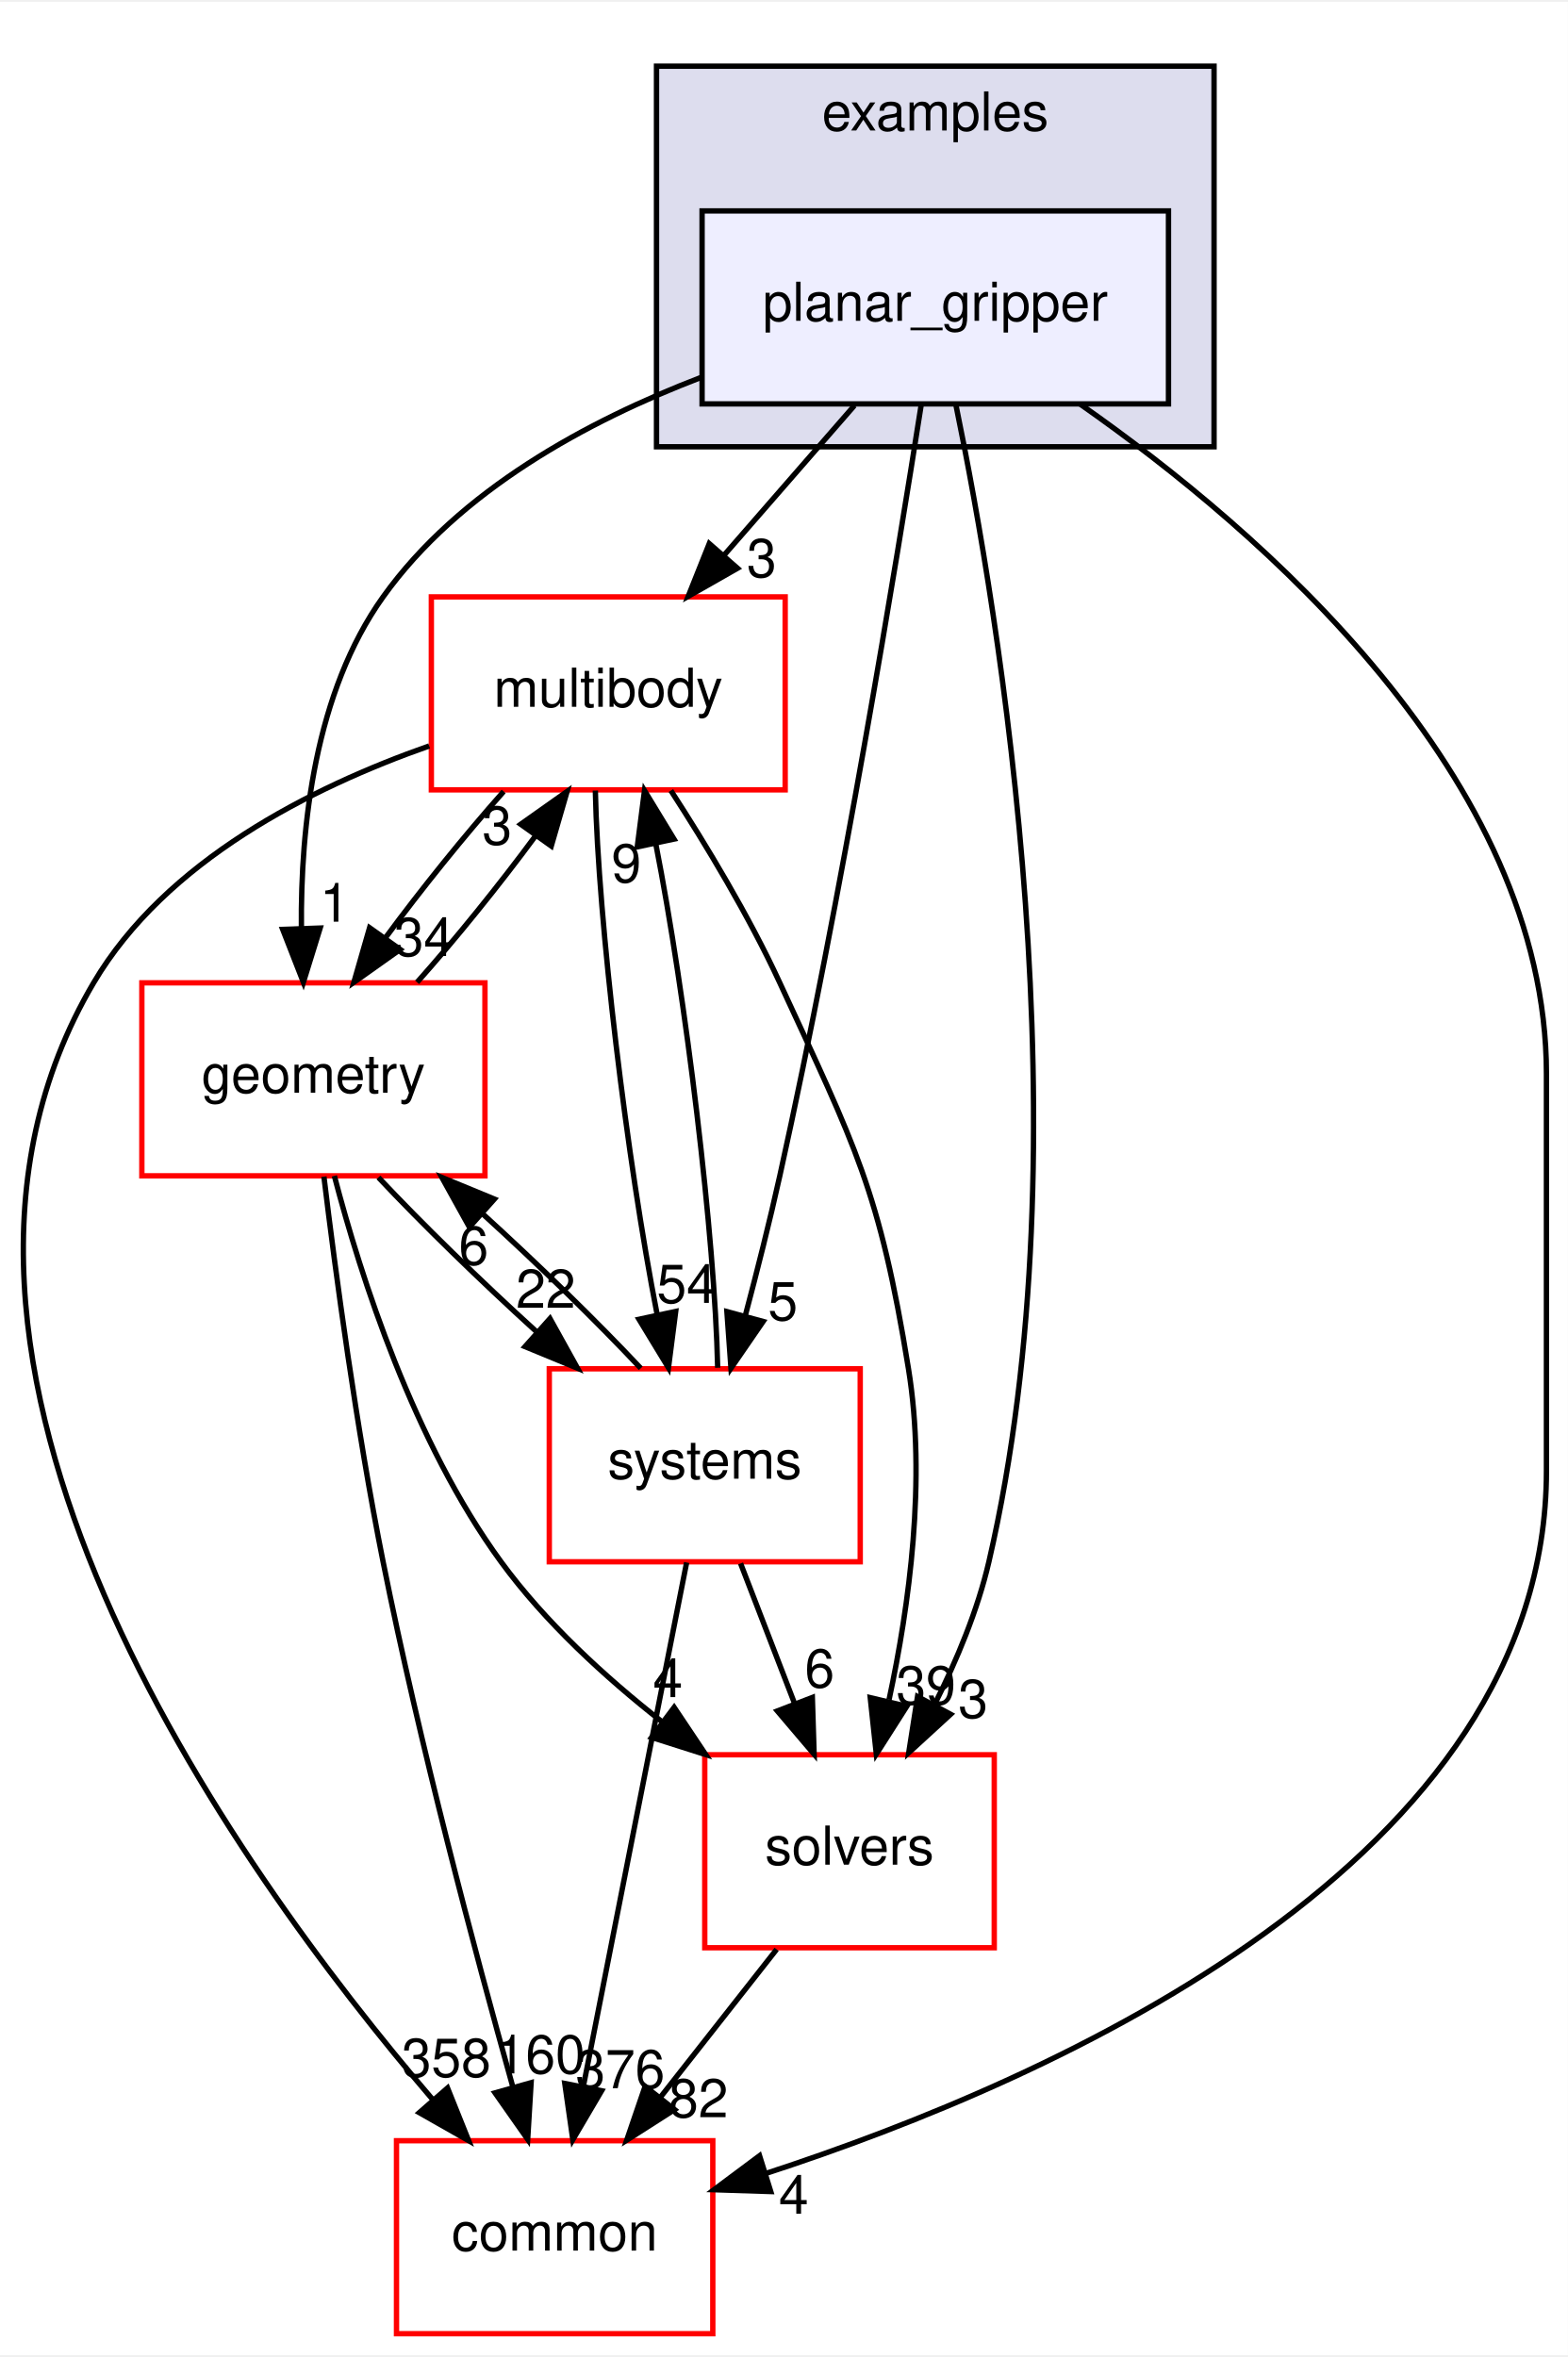
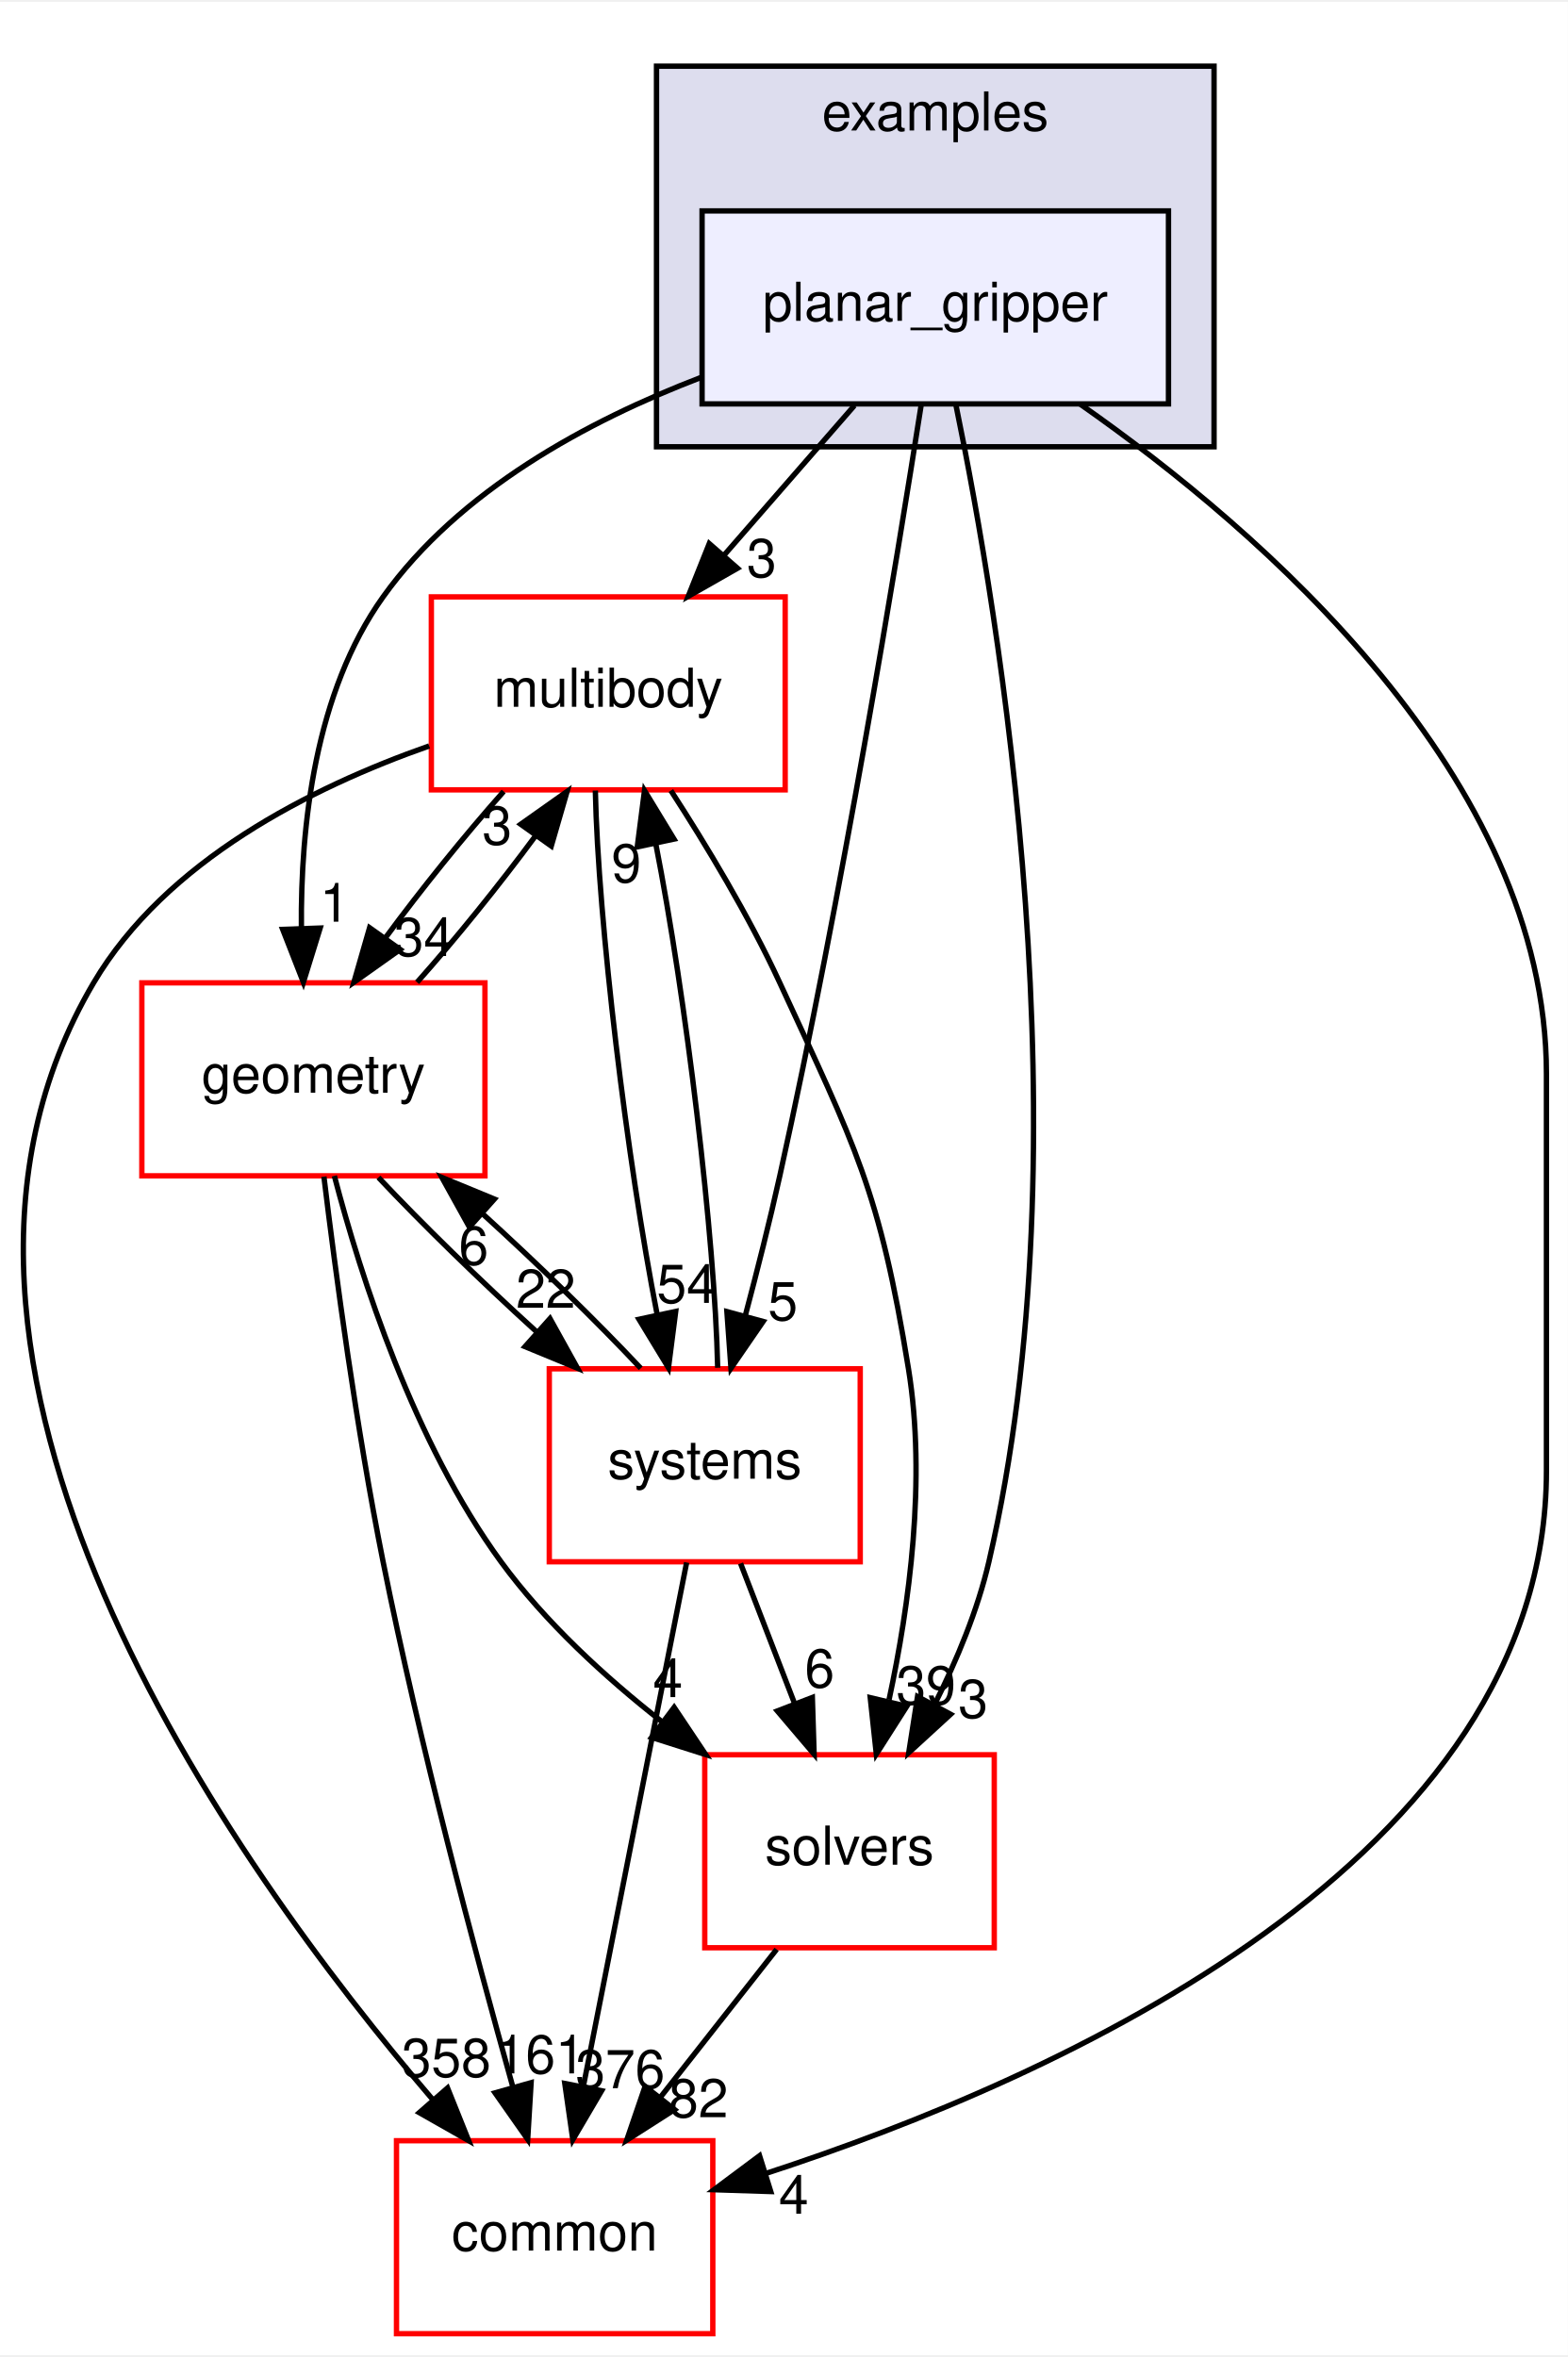
<svg xmlns="http://www.w3.org/2000/svg" xmlns:xlink="http://www.w3.org/1999/xlink" width="292pt" height="439pt" viewBox="0.00 0.00 292.46 439.00">
  <g id="graph0" class="graph" transform="scale(1 1) rotate(0) translate(4 435)">
    <polygon fill="white" stroke="transparent" points="-4,4 -4,-435 288.46,-435 288.46,4 -4,4" />
    <g id="clust1" class="cluster">
      <g id="a_clust1">
        <a xlink:href="dir_bf85a0c13984f214f436b2edc519c6dd.html" target="_top" xlink:title="examples">
          <polygon fill="#ddddee" stroke="black" points="118.46,-352 118.46,-423 222.46,-423 222.46,-352 118.46,-352" />
          <text text-anchor="middle" x="170.46" y="-411" font-family="Helvetica,sans-Serif" font-size="10.00">examples</text>
        </a>
      </g>
    </g>
    <g id="node1" class="node">
      <g id="a_node1">
        <a xlink:href="dir_822d9f570b71bc4a1ad9b6c92e4a528b.html" target="_top" xlink:title="planar_gripper">
          <polygon fill="#eeeeff" stroke="black" points="213.96,-396 126.96,-396 126.96,-360 213.96,-360 213.96,-396" />
          <text text-anchor="middle" x="170.46" y="-375.5" font-family="Helvetica,sans-Serif" font-size="10.00">planar_gripper</text>
        </a>
      </g>
    </g>
    <g id="node2" class="node">
      <g id="a_node2">
        <a xlink:href="dir_39b8b3c6654246a9c12332c930bc7d3f.html" target="_top" xlink:title="multibody">
          <polygon fill="white" stroke="red" points="142.46,-324 76.46,-324 76.46,-288 142.46,-288 142.46,-324" />
          <text text-anchor="middle" x="109.46" y="-303.5" font-family="Helvetica,sans-Serif" font-size="10.00">multibody</text>
        </a>
      </g>
    </g>
    <g id="edge6" class="edge">
      <path fill="none" stroke="black" d="M155.38,-359.7C148.07,-351.3 139.15,-341.07 131.13,-331.86" />
      <polygon fill="black" stroke="black" points="133.57,-329.34 124.37,-324.1 128.3,-333.94 133.57,-329.34" />
      <g id="a_edge6-headlabel">
        <a xlink:href="dir_000038_000064.html" target="_top" xlink:title="3">
          <text text-anchor="middle" x="138.08" y="-327.69" font-family="Helvetica,sans-Serif" font-size="10.00">3</text>
        </a>
      </g>
    </g>
    <g id="node3" class="node">
      <g id="a_node3">
        <a xlink:href="dir_c86b501450b8b8b59405c286cb030cc3.html" target="_top" xlink:title="solvers">
          <polygon fill="white" stroke="red" points="181.46,-108 127.46,-108 127.46,-72 181.46,-72 181.46,-108" />
          <text text-anchor="middle" x="154.46" y="-87.5" font-family="Helvetica,sans-Serif" font-size="10.00">solvers</text>
        </a>
      </g>
    </g>
    <g id="edge7" class="edge">
      <path fill="none" stroke="black" d="M174.32,-359.75C182.37,-320.72 198.77,-222.88 180.46,-144 178.36,-134.96 174.5,-125.68 170.37,-117.47" />
      <polygon fill="black" stroke="black" points="173.32,-115.55 165.51,-108.39 167.15,-118.86 173.32,-115.55" />
      <g id="a_edge7-headlabel">
        <a xlink:href="dir_000038_000089.html" target="_top" xlink:title="3">
          <text text-anchor="middle" x="177.52" y="-114.88" font-family="Helvetica,sans-Serif" font-size="10.00">3</text>
        </a>
      </g>
    </g>
    <g id="node4" class="node">
      <g id="a_node4">
        <a xlink:href="dir_a36da230f0956f48b11c85f7d599788f.html" target="_top" xlink:title="common">
          <polygon fill="white" stroke="red" points="128.96,-36 69.96,-36 69.96,0 128.96,0 128.96,-36" />
          <text text-anchor="middle" x="99.46" y="-15.5" font-family="Helvetica,sans-Serif" font-size="10.00">common</text>
        </a>
      </g>
    </g>
    <g id="edge8" class="edge">
      <path fill="none" stroke="black" d="M197.48,-359.96C231.19,-336.37 284.46,-290.33 284.46,-235 284.46,-235 284.46,-235 284.46,-161 284.46,-88.2 193.19,-47.61 138.87,-29.9" />
      <polygon fill="black" stroke="black" points="139.77,-26.52 129.18,-26.86 137.68,-33.2 139.77,-26.52" />
      <g id="a_edge8-headlabel">
        <a xlink:href="dir_000038_000008.html" target="_top" xlink:title="4">
          <text text-anchor="middle" x="144.05" y="-22.39" font-family="Helvetica,sans-Serif" font-size="10.00">4</text>
        </a>
      </g>
    </g>
    <g id="node5" class="node">
      <g id="a_node5">
        <a xlink:href="dir_d739e095b49d8b72164589d00310017d.html" target="_top" xlink:title="geometry">
          <polygon fill="white" stroke="red" points="86.46,-252 22.46,-252 22.46,-216 86.46,-216 86.46,-252" />
          <text text-anchor="middle" x="54.46" y="-231.5" font-family="Helvetica,sans-Serif" font-size="10.00">geometry</text>
        </a>
      </g>
    </g>
    <g id="edge9" class="edge">
      <path fill="none" stroke="black" d="M126.8,-364.95C105.59,-356.83 81.66,-343.88 67.46,-324 54.73,-306.18 52.05,-281.17 52.22,-262.2" />
      <polygon fill="black" stroke="black" points="55.72,-262.22 52.59,-252.1 48.73,-261.97 55.72,-262.22" />
      <g id="a_edge9-headlabel">
        <a xlink:href="dir_000038_000044.html" target="_top" xlink:title="1">
          <text text-anchor="middle" x="58.43" y="-263.41" font-family="Helvetica,sans-Serif" font-size="10.00">1</text>
        </a>
      </g>
    </g>
    <g id="node6" class="node">
      <g id="a_node6">
        <a xlink:href="dir_b7a0e33b407baa23d8a077e33033c988.html" target="_top" xlink:title="systems">
          <polygon fill="white" stroke="red" points="156.46,-180 98.46,-180 98.46,-144 156.46,-144 156.46,-180" />
          <text text-anchor="middle" x="127.46" y="-159.5" font-family="Helvetica,sans-Serif" font-size="10.00">systems</text>
        </a>
      </g>
    </g>
    <g id="edge10" class="edge">
      <path fill="none" stroke="black" d="M167.86,-359.99C163.24,-330.52 153.02,-268.13 141.46,-216 139.58,-207.51 137.25,-198.32 135.05,-190.02" />
      <polygon fill="black" stroke="black" points="138.35,-188.83 132.35,-180.1 131.59,-190.67 138.35,-188.83" />
      <g id="a_edge10-headlabel">
        <a xlink:href="dir_000038_000093.html" target="_top" xlink:title="5">
          <text text-anchor="middle" x="142.03" y="-189.06" font-family="Helvetica,sans-Serif" font-size="10.00">5</text>
        </a>
      </g>
    </g>
    <g id="edge1" class="edge">
      <path fill="none" stroke="black" d="M121.14,-287.87C127.7,-277.74 135.7,-264.49 141.46,-252 155.6,-221.37 160.06,-213.3 165.46,-180 168.81,-159.38 165.63,-135.93 161.84,-118.28" />
      <polygon fill="black" stroke="black" points="165.15,-117.05 159.46,-108.12 158.33,-118.65 165.15,-117.05" />
      <g id="a_edge1-headlabel">
        <a xlink:href="dir_000064_000089.html" target="_top" xlink:title="39">
          <text text-anchor="middle" x="168.73" y="-117.41" font-family="Helvetica,sans-Serif" font-size="10.00">39</text>
        </a>
      </g>
    </g>
    <g id="edge2" class="edge">
      <path fill="none" stroke="black" d="M76.06,-296.19C54.06,-288.46 26.91,-274.79 13.46,-252 -28.11,-181.56 39.15,-87.58 76.77,-43.62" />
      <polygon fill="black" stroke="black" points="79.48,-45.84 83.42,-36.01 74.21,-41.24 79.48,-45.84" />
      <g id="a_edge2-headlabel">
        <a xlink:href="dir_000064_000008.html" target="_top" xlink:title="358">
          <text text-anchor="middle" x="79.25" y="-47.92" font-family="Helvetica,sans-Serif" font-size="10.00">358</text>
        </a>
      </g>
    </g>
    <g id="edge3" class="edge">
      <path fill="none" stroke="black" d="M89.95,-287.7C82.64,-279.47 74.59,-269.48 67.91,-260.42" />
      <polygon fill="black" stroke="black" points="70.65,-258.23 62.01,-252.1 64.94,-262.28 70.65,-258.23" />
      <g id="a_edge3-headlabel">
        <a xlink:href="dir_000064_000044.html" target="_top" xlink:title="34">
          <text text-anchor="middle" x="75.05" y="-257.01" font-family="Helvetica,sans-Serif" font-size="10.00">34</text>
        </a>
      </g>
    </g>
    <g id="edge4" class="edge">
      <path fill="none" stroke="black" d="M107.05,-287.87C107.56,-263.56 112.95,-218.82 118.6,-190.01" />
      <polygon fill="black" stroke="black" points="122.04,-190.7 120.69,-180.19 115.19,-189.24 122.04,-190.7" />
      <g id="a_edge4-headlabel">
        <a xlink:href="dir_000064_000093.html" target="_top" xlink:title="54">
          <text text-anchor="middle" x="124.07" y="-192.3" font-family="Helvetica,sans-Serif" font-size="10.00">54</text>
        </a>
      </g>
    </g>
    <g id="edge5" class="edge">
      <path fill="none" stroke="black" d="M140.87,-71.7C134.34,-63.39 126.39,-53.28 119.21,-44.14" />
      <polygon fill="black" stroke="black" points="121.83,-41.81 112.9,-36.1 116.33,-46.13 121.83,-41.81" />
      <g id="a_edge5-headlabel">
        <a xlink:href="dir_000089_000008.html" target="_top" xlink:title="82">
          <text text-anchor="middle" x="126.28" y="-40.38" font-family="Helvetica,sans-Serif" font-size="10.00">82</text>
        </a>
      </g>
    </g>
    <g id="edge11" class="edge">
      <path fill="none" stroke="black" d="M73.8,-252.1C81.09,-260.3 89.15,-270.28 95.85,-279.36" />
      <polygon fill="black" stroke="black" points="93.13,-281.58 101.78,-287.7 98.83,-277.52 93.13,-281.58" />
      <g id="a_edge11-headlabel">
        <a xlink:href="dir_000044_000064.html" target="_top" xlink:title="3">
          <text text-anchor="middle" x="88.73" y="-277.8" font-family="Helvetica,sans-Serif" font-size="10.00">3</text>
        </a>
      </g>
    </g>
    <g id="edge12" class="edge">
      <path fill="none" stroke="black" d="M58.37,-215.99C63.32,-197.07 73.21,-166.26 89.46,-144 97.67,-132.76 108.82,-122.52 119.56,-114.1" />
      <polygon fill="black" stroke="black" points="121.75,-116.84 127.64,-108.03 117.54,-111.24 121.75,-116.84" />
      <g id="a_edge12-headlabel">
        <a xlink:href="dir_000044_000089.html" target="_top" xlink:title="4">
          <text text-anchor="middle" x="120.58" y="-118.76" font-family="Helvetica,sans-Serif" font-size="10.00">4</text>
        </a>
      </g>
    </g>
    <g id="edge13" class="edge">
      <path fill="none" stroke="black" d="M56.42,-215.85C58.6,-197.86 62.49,-168.8 67.46,-144 74.28,-109.98 84.56,-71.37 91.62,-46.18" />
      <polygon fill="black" stroke="black" points="95.07,-46.83 94.43,-36.26 88.34,-44.93 95.07,-46.83" />
      <g id="a_edge13-headlabel">
-         <a xlink:href="dir_000044_000008.html" target="_top" xlink:title="160">
-           <text text-anchor="middle" x="96.82" y="-48.56" font-family="Helvetica,sans-Serif" font-size="10.00">160</text>
+         <a xlink:href="dir_000044_000008.html" target="_top" xlink:title="161">
+           <text text-anchor="middle" x="96.82" y="-48.56" font-family="Helvetica,sans-Serif" font-size="10.00">161</text>
        </a>
      </g>
    </g>
    <g id="edge14" class="edge">
      <path fill="none" stroke="black" d="M66.59,-215.7C74.72,-207.05 85.59,-196.45 95.96,-187.03" />
      <polygon fill="black" stroke="black" points="98.59,-189.37 103.73,-180.1 93.93,-184.14 98.59,-189.37" />
      <g id="a_edge14-headlabel">
        <a xlink:href="dir_000044_000093.html" target="_top" xlink:title="22">
          <text text-anchor="middle" x="97.8" y="-191.38" font-family="Helvetica,sans-Serif" font-size="10.00">22</text>
        </a>
      </g>
    </g>
    <g id="edge15" class="edge">
      <path fill="none" stroke="black" d="M129.87,-180.19C129.35,-204.53 123.96,-249.28 118.3,-278.06" />
      <polygon fill="black" stroke="black" points="114.87,-277.36 116.22,-287.87 121.72,-278.82 114.87,-277.36" />
      <g id="a_edge15-headlabel">
        <a xlink:href="dir_000093_000064.html" target="_top" xlink:title="9">
          <text text-anchor="middle" x="112.84" y="-270.76" font-family="Helvetica,sans-Serif" font-size="10.00">9</text>
        </a>
      </g>
    </g>
    <g id="edge16" class="edge">
      <path fill="none" stroke="black" d="M134.14,-143.7C137.18,-135.81 140.84,-126.3 144.22,-117.55" />
      <polygon fill="black" stroke="black" points="147.53,-118.69 147.86,-108.1 141,-116.17 147.53,-118.69" />
      <g id="a_edge16-headlabel">
        <a xlink:href="dir_000093_000089.html" target="_top" xlink:title="6">
          <text text-anchor="middle" x="148.89" y="-120.57" font-family="Helvetica,sans-Serif" font-size="10.00">6</text>
        </a>
      </g>
    </g>
    <g id="edge17" class="edge">
      <path fill="none" stroke="black" d="M124.08,-143.87C119.29,-119.56 110.47,-74.82 104.79,-46.01" />
      <polygon fill="black" stroke="black" points="108.22,-45.32 102.85,-36.19 101.35,-46.68 108.22,-45.32" />
      <g id="a_edge17-headlabel">
        <a xlink:href="dir_000093_000008.html" target="_top" xlink:title="376">
          <text text-anchor="middle" x="111.7" y="-45.8" font-family="Helvetica,sans-Serif" font-size="10.00">376</text>
        </a>
      </g>
    </g>
    <g id="edge18" class="edge">
      <path fill="none" stroke="black" d="M115.52,-180.1C107.36,-188.8 96.36,-199.52 85.9,-209.03" />
      <polygon fill="black" stroke="black" points="83.56,-206.43 78.42,-215.7 88.22,-211.66 83.56,-206.43" />
      <g id="a_edge18-headlabel">
        <a xlink:href="dir_000093_000044.html" target="_top" xlink:title="6">
          <text text-anchor="middle" x="84.35" y="-199.42" font-family="Helvetica,sans-Serif" font-size="10.00">6</text>
        </a>
      </g>
    </g>
  </g>
</svg>
